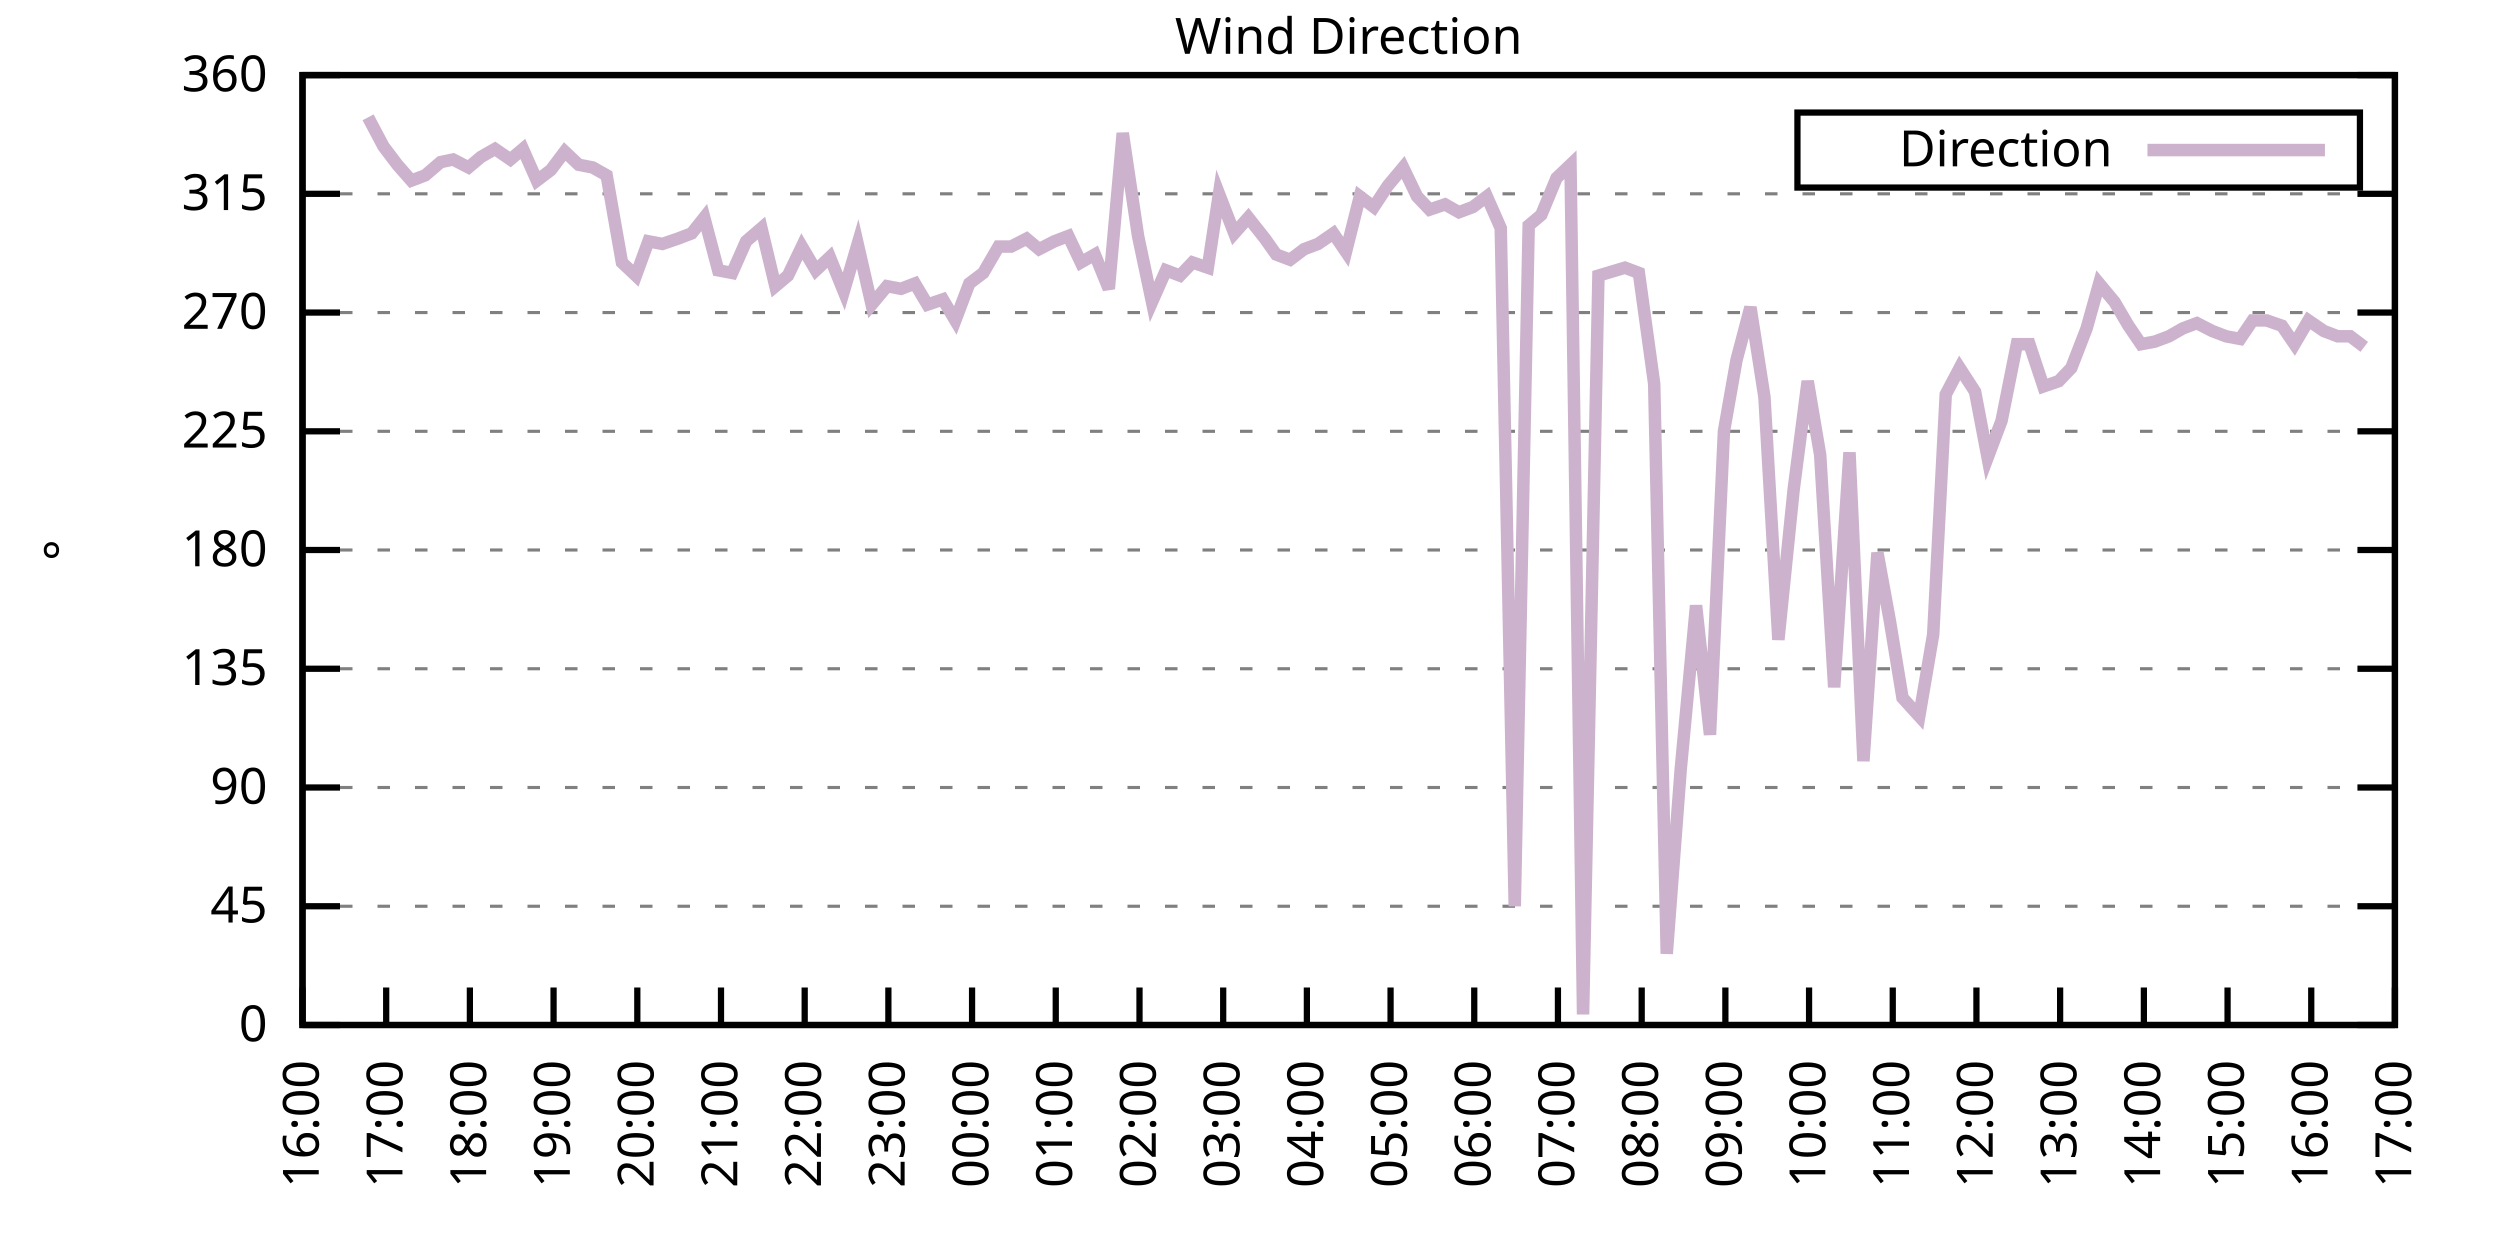
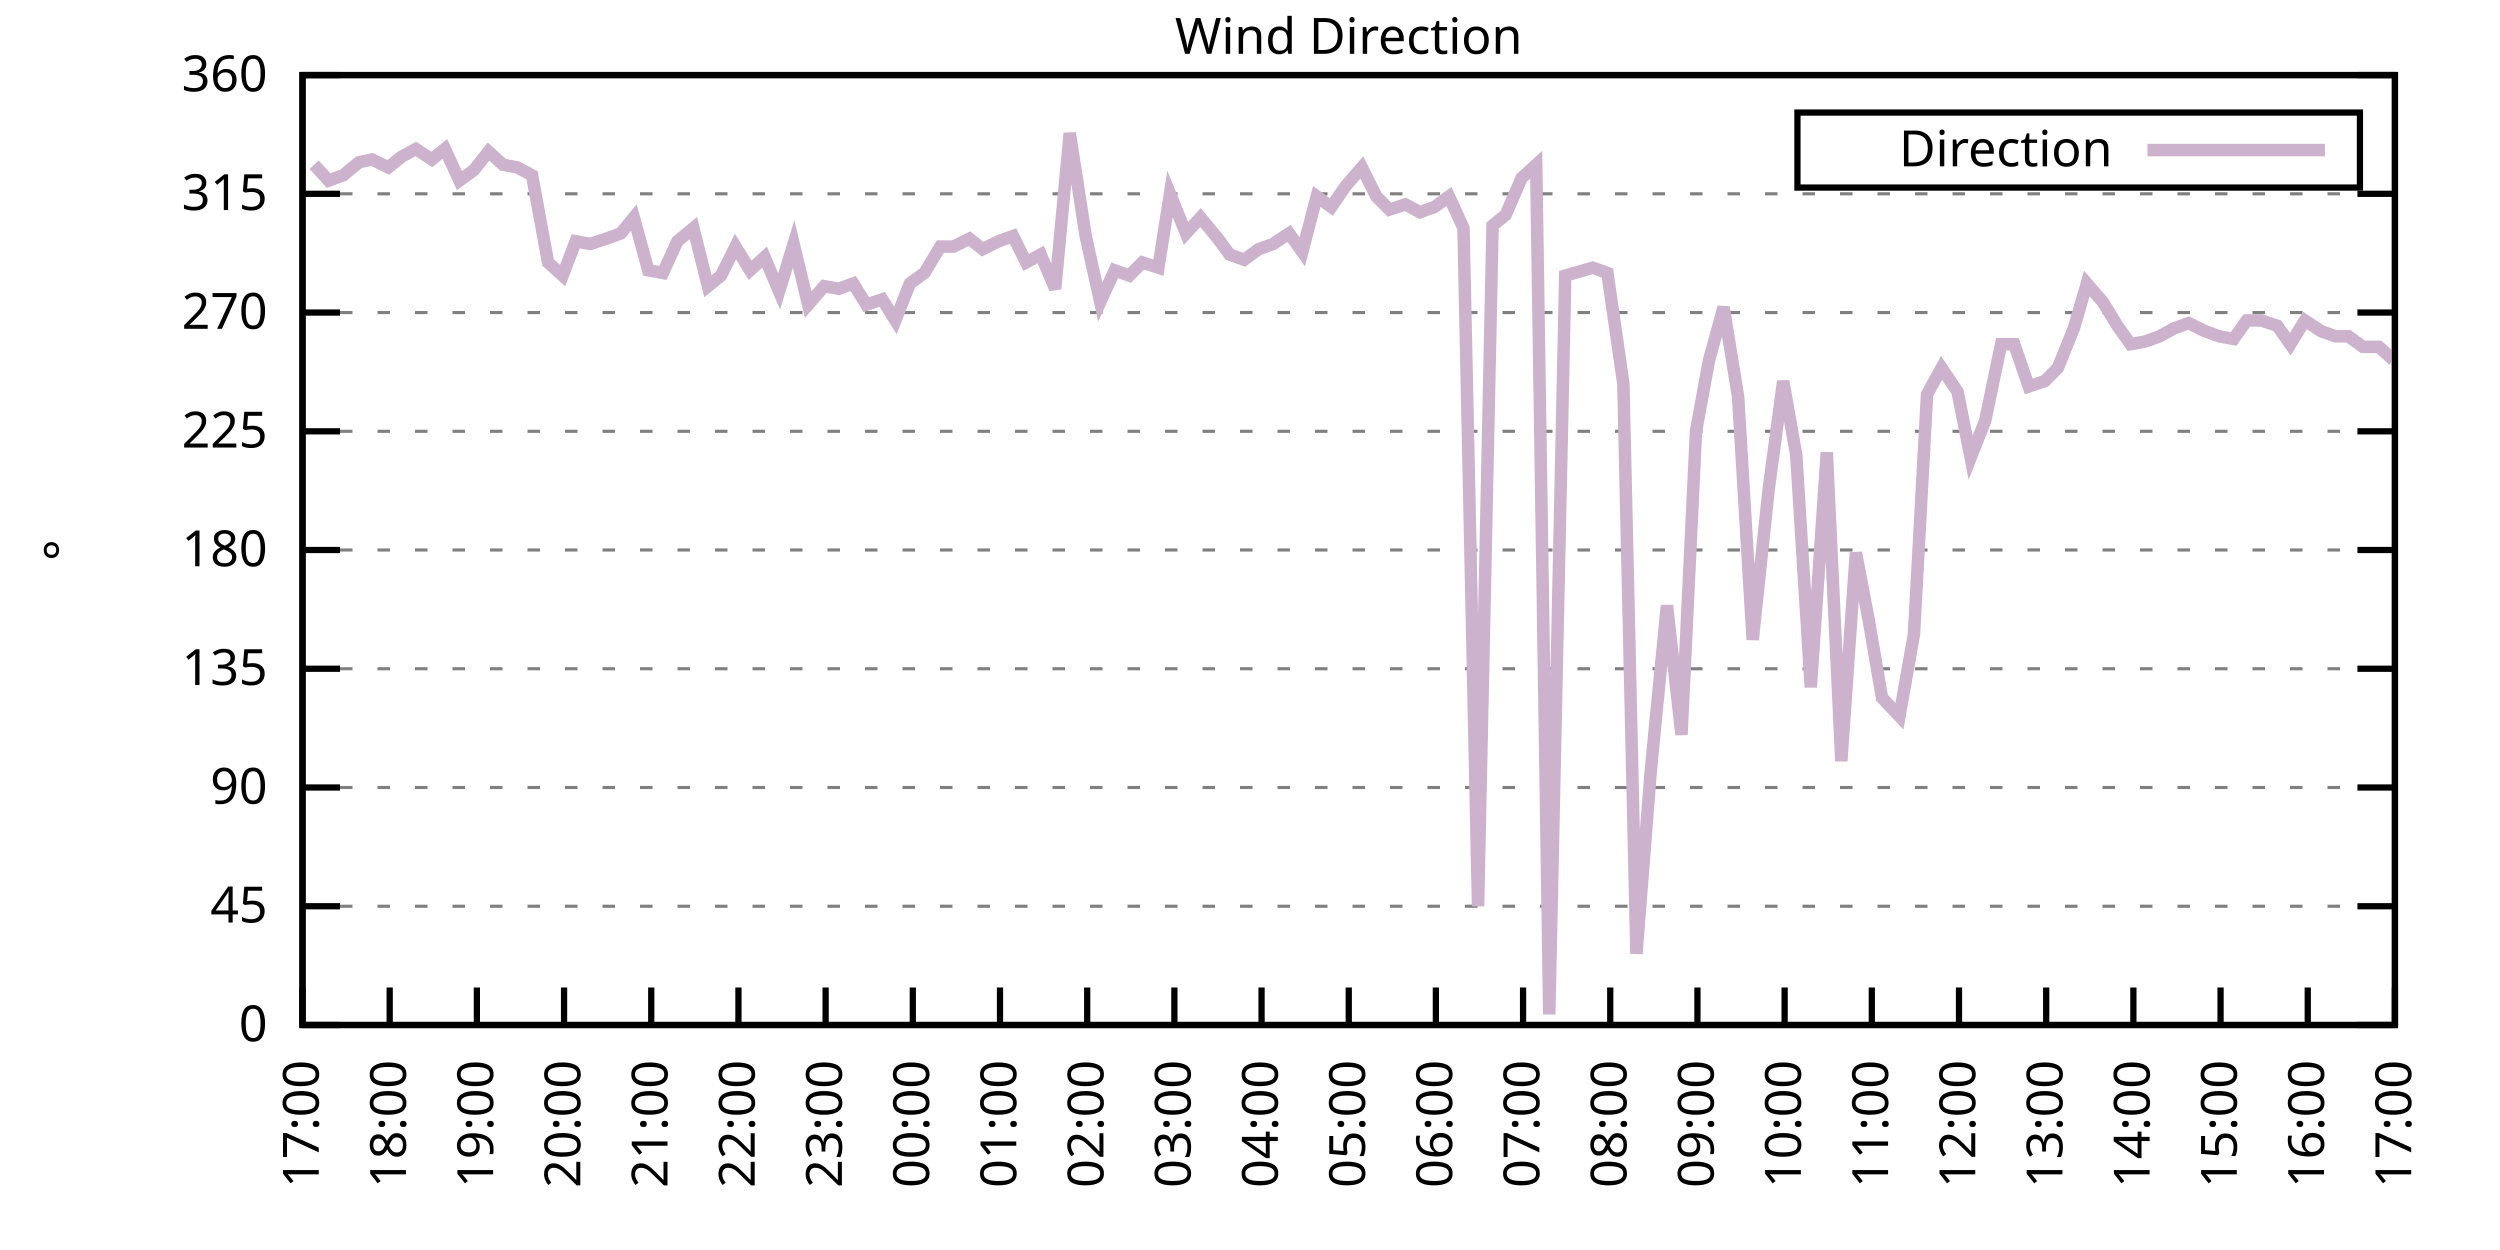
<svg xmlns="http://www.w3.org/2000/svg" xmlns:xlink="http://www.w3.org/1999/xlink" width="400" height="200" viewBox="0 0 400 200">
  <g id="gnuplot_canvas">
    <rect x="0" y="0" width="400" height="200" fill="none" />
    <defs>
      <circle id="gpDot" r="0.5" stroke-width="0.5" stroke="currentColor" />
      <path id="gpPt0" stroke-width="0.333" stroke="currentColor" d="M-1,0 h2 M0,-1 v2" />
      <path id="gpPt1" stroke-width="0.333" stroke="currentColor" d="M-1,-1 L1,1 M1,-1 L-1,1" />
      <path id="gpPt2" stroke-width="0.333" stroke="currentColor" d="M-1,0 L1,0 M0,-1 L0,1 M-1,-1 L1,1 M-1,1 L1,-1" />
      <rect id="gpPt3" stroke-width="0.333" stroke="currentColor" x="-1" y="-1" width="2" height="2" />
      <rect id="gpPt4" stroke-width="0.333" stroke="currentColor" fill="currentColor" x="-1" y="-1" width="2" height="2" />
      <circle id="gpPt5" stroke-width="0.333" stroke="currentColor" cx="0" cy="0" r="1" />
      <use xlink:href="#gpPt5" id="gpPt6" fill="currentColor" stroke="none" />
      <path id="gpPt7" stroke-width="0.333" stroke="currentColor" d="M0,-1.33 L-1.33,0.67 L1.33,0.67 z" />
      <use xlink:href="#gpPt7" id="gpPt8" fill="currentColor" stroke="none" />
      <use xlink:href="#gpPt7" id="gpPt9" stroke="currentColor" transform="rotate(180)" />
      <use xlink:href="#gpPt9" id="gpPt10" fill="currentColor" stroke="none" />
      <use xlink:href="#gpPt3" id="gpPt11" stroke="currentColor" transform="rotate(45)" />
      <use xlink:href="#gpPt11" id="gpPt12" fill="currentColor" stroke="none" />
      <path id="gpPt13" stroke-width="0.333" stroke="currentColor" d="M0,1.330 L1.265,0.411 L0.782,-1.067 L-0.782,-1.076 L-1.265,0.411 z" />
      <use xlink:href="#gpPt13" id="gpPt14" fill="currentColor" stroke="none" />
      <filter id="textbox" filterUnits="objectBoundingBox" x="0" y="0" height="1" width="1">
        <feFlood flood-color="white" flood-opacity="1" result="bgnd" />
        <feComposite in="SourceGraphic" in2="bgnd" operator="atop" />
      </filter>
      <filter id="greybox" filterUnits="objectBoundingBox" x="0" y="0" height="1" width="1">
        <feFlood flood-color="lightgrey" flood-opacity="1" result="grey" />
        <feComposite in="SourceGraphic" in2="grey" operator="atop" />
      </filter>
    </defs>
    <g fill="none" color="white" stroke="currentColor" stroke-width="1.00" stroke-linecap="butt" stroke-linejoin="miter">
</g>
    <g fill="none" color="black" stroke="currentColor" stroke-width="1.00" stroke-linecap="butt" stroke-linejoin="miter">
      <g stroke="none" shape-rendering="crispEdges">
        <polygon fill="rgb(255, 255, 255)" points="48.40,164.00 383.18,164.00 383.18,12.02 48.40,12.02 " />
      </g>
    </g>
    <g fill="none" color="black" stroke="currentColor" stroke-width="1.00" stroke-linecap="butt" stroke-linejoin="miter">
</g>
    <g fill="none" color="black" stroke="black" stroke-width="0.50" stroke-linecap="butt" stroke-linejoin="miter">
</g>
    <g fill="none" color="gray" stroke="currentColor" stroke-width="0.50" stroke-linecap="butt" stroke-linejoin="miter">
      <path stroke="gray" stroke-dasharray="2,4" class="gridline" d="M48.40,164.00 L383.19,164.00  " />
    </g>
    <g fill="none" color="gray" stroke="gray" stroke-width="1.00" stroke-linecap="butt" stroke-linejoin="miter">
</g>
    <g fill="none" color="black" stroke="currentColor" stroke-width="1.00" stroke-linecap="butt" stroke-linejoin="miter">
      <path stroke="black" d="M48.40,164.00 L54.40,164.00 M383.19,164.00 L377.19,164.00  " />
      <g transform="translate(42.80,166.60)" stroke="none" fill="black" font-family="Sans" font-size="8.00" text-anchor="end">
        <text>
          <tspan font-family="Sans"> 0</tspan>
        </text>
      </g>
    </g>
    <g fill="none" color="black" stroke="currentColor" stroke-width="1.00" stroke-linecap="butt" stroke-linejoin="miter">
</g>
    <g fill="none" color="black" stroke="black" stroke-width="0.50" stroke-linecap="butt" stroke-linejoin="miter">
</g>
    <g fill="none" color="gray" stroke="currentColor" stroke-width="0.50" stroke-linecap="butt" stroke-linejoin="miter">
      <path stroke="gray" stroke-dasharray="2,4" class="gridline" d="M48.40,145.00 L383.19,145.00  " />
    </g>
    <g fill="none" color="gray" stroke="gray" stroke-width="1.00" stroke-linecap="butt" stroke-linejoin="miter">
</g>
    <g fill="none" color="black" stroke="currentColor" stroke-width="1.00" stroke-linecap="butt" stroke-linejoin="miter">
      <path stroke="black" d="M48.40,145.00 L54.40,145.00 M383.19,145.00 L377.19,145.00  " />
      <g transform="translate(42.80,147.60)" stroke="none" fill="black" font-family="Sans" font-size="8.00" text-anchor="end">
        <text>
          <tspan font-family="Sans"> 45</tspan>
        </text>
      </g>
    </g>
    <g fill="none" color="black" stroke="currentColor" stroke-width="1.00" stroke-linecap="butt" stroke-linejoin="miter">
</g>
    <g fill="none" color="black" stroke="black" stroke-width="0.50" stroke-linecap="butt" stroke-linejoin="miter">
</g>
    <g fill="none" color="gray" stroke="currentColor" stroke-width="0.50" stroke-linecap="butt" stroke-linejoin="miter">
      <path stroke="gray" stroke-dasharray="2,4" class="gridline" d="M48.40,126.00 L383.19,126.00  " />
    </g>
    <g fill="none" color="gray" stroke="gray" stroke-width="1.00" stroke-linecap="butt" stroke-linejoin="miter">
</g>
    <g fill="none" color="black" stroke="currentColor" stroke-width="1.00" stroke-linecap="butt" stroke-linejoin="miter">
      <path stroke="black" d="M48.40,126.00 L54.40,126.00 M383.19,126.00 L377.19,126.00  " />
      <g transform="translate(42.80,128.60)" stroke="none" fill="black" font-family="Sans" font-size="8.00" text-anchor="end">
        <text>
          <tspan font-family="Sans"> 90</tspan>
        </text>
      </g>
    </g>
    <g fill="none" color="black" stroke="currentColor" stroke-width="1.00" stroke-linecap="butt" stroke-linejoin="miter">
</g>
    <g fill="none" color="black" stroke="black" stroke-width="0.50" stroke-linecap="butt" stroke-linejoin="miter">
</g>
    <g fill="none" color="gray" stroke="currentColor" stroke-width="0.50" stroke-linecap="butt" stroke-linejoin="miter">
      <path stroke="gray" stroke-dasharray="2,4" class="gridline" d="M48.40,107.00 L383.19,107.00  " />
    </g>
    <g fill="none" color="gray" stroke="gray" stroke-width="1.00" stroke-linecap="butt" stroke-linejoin="miter">
</g>
    <g fill="none" color="black" stroke="currentColor" stroke-width="1.00" stroke-linecap="butt" stroke-linejoin="miter">
      <path stroke="black" d="M48.40,107.00 L54.40,107.00 M383.19,107.00 L377.19,107.00  " />
      <g transform="translate(42.80,109.60)" stroke="none" fill="black" font-family="Sans" font-size="8.00" text-anchor="end">
        <text>
          <tspan font-family="Sans"> 135</tspan>
        </text>
      </g>
    </g>
    <g fill="none" color="black" stroke="currentColor" stroke-width="1.00" stroke-linecap="butt" stroke-linejoin="miter">
</g>
    <g fill="none" color="black" stroke="black" stroke-width="0.50" stroke-linecap="butt" stroke-linejoin="miter">
</g>
    <g fill="none" color="gray" stroke="currentColor" stroke-width="0.50" stroke-linecap="butt" stroke-linejoin="miter">
      <path stroke="gray" stroke-dasharray="2,4" class="gridline" d="M48.40,88.00 L383.19,88.00  " />
    </g>
    <g fill="none" color="gray" stroke="gray" stroke-width="1.00" stroke-linecap="butt" stroke-linejoin="miter">
</g>
    <g fill="none" color="black" stroke="currentColor" stroke-width="1.00" stroke-linecap="butt" stroke-linejoin="miter">
      <path stroke="black" d="M48.40,88.00 L54.40,88.00 M383.19,88.00 L377.19,88.00  " />
      <g transform="translate(42.80,90.60)" stroke="none" fill="black" font-family="Sans" font-size="8.00" text-anchor="end">
        <text>
          <tspan font-family="Sans"> 180</tspan>
        </text>
      </g>
    </g>
    <g fill="none" color="black" stroke="currentColor" stroke-width="1.00" stroke-linecap="butt" stroke-linejoin="miter">
</g>
    <g fill="none" color="black" stroke="black" stroke-width="0.50" stroke-linecap="butt" stroke-linejoin="miter">
</g>
    <g fill="none" color="gray" stroke="currentColor" stroke-width="0.50" stroke-linecap="butt" stroke-linejoin="miter">
      <path stroke="gray" stroke-dasharray="2,4" class="gridline" d="M48.40,69.01 L383.19,69.01  " />
    </g>
    <g fill="none" color="gray" stroke="gray" stroke-width="1.00" stroke-linecap="butt" stroke-linejoin="miter">
</g>
    <g fill="none" color="black" stroke="currentColor" stroke-width="1.00" stroke-linecap="butt" stroke-linejoin="miter">
      <path stroke="black" d="M48.40,69.01 L54.40,69.01 M383.19,69.01 L377.19,69.01  " />
      <g transform="translate(42.80,71.61)" stroke="none" fill="black" font-family="Sans" font-size="8.00" text-anchor="end">
        <text>
          <tspan font-family="Sans"> 225</tspan>
        </text>
      </g>
    </g>
    <g fill="none" color="black" stroke="currentColor" stroke-width="1.00" stroke-linecap="butt" stroke-linejoin="miter">
</g>
    <g fill="none" color="black" stroke="black" stroke-width="0.50" stroke-linecap="butt" stroke-linejoin="miter">
</g>
    <g fill="none" color="gray" stroke="currentColor" stroke-width="0.50" stroke-linecap="butt" stroke-linejoin="miter">
      <path stroke="gray" stroke-dasharray="2,4" class="gridline" d="M48.40,50.01 L383.19,50.01  " />
    </g>
    <g fill="none" color="gray" stroke="gray" stroke-width="1.00" stroke-linecap="butt" stroke-linejoin="miter">
</g>
    <g fill="none" color="black" stroke="currentColor" stroke-width="1.00" stroke-linecap="butt" stroke-linejoin="miter">
      <path stroke="black" d="M48.40,50.01 L54.40,50.01 M383.19,50.01 L377.19,50.01  " />
      <g transform="translate(42.80,52.61)" stroke="none" fill="black" font-family="Sans" font-size="8.00" text-anchor="end">
        <text>
          <tspan font-family="Sans"> 270</tspan>
        </text>
      </g>
    </g>
    <g fill="none" color="black" stroke="currentColor" stroke-width="1.00" stroke-linecap="butt" stroke-linejoin="miter">
</g>
    <g fill="none" color="black" stroke="black" stroke-width="0.50" stroke-linecap="butt" stroke-linejoin="miter">
</g>
    <g fill="none" color="gray" stroke="currentColor" stroke-width="0.50" stroke-linecap="butt" stroke-linejoin="miter">
      <path stroke="gray" stroke-dasharray="2,4" class="gridline" d="M48.40,31.01 L383.19,31.01  " />
    </g>
    <g fill="none" color="gray" stroke="gray" stroke-width="1.00" stroke-linecap="butt" stroke-linejoin="miter">
</g>
    <g fill="none" color="black" stroke="currentColor" stroke-width="1.00" stroke-linecap="butt" stroke-linejoin="miter">
      <path stroke="black" d="M48.40,31.01 L54.40,31.01 M383.19,31.01 L377.19,31.01  " />
      <g transform="translate(42.80,33.61)" stroke="none" fill="black" font-family="Sans" font-size="8.00" text-anchor="end">
        <text>
          <tspan font-family="Sans"> 315</tspan>
        </text>
      </g>
    </g>
    <g fill="none" color="black" stroke="currentColor" stroke-width="1.00" stroke-linecap="butt" stroke-linejoin="miter">
</g>
    <g fill="none" color="black" stroke="black" stroke-width="0.50" stroke-linecap="butt" stroke-linejoin="miter">
</g>
    <g fill="none" color="gray" stroke="currentColor" stroke-width="0.50" stroke-linecap="butt" stroke-linejoin="miter">
      <path stroke="gray" stroke-dasharray="2,4" class="gridline" d="M48.40,12.01 L383.19,12.01  " />
    </g>
    <g fill="none" color="gray" stroke="gray" stroke-width="1.00" stroke-linecap="butt" stroke-linejoin="miter">
</g>
    <g fill="none" color="black" stroke="currentColor" stroke-width="1.00" stroke-linecap="butt" stroke-linejoin="miter">
      <path stroke="black" d="M48.40,12.01 L54.40,12.01 M383.19,12.01 L377.19,12.01  " />
      <g transform="translate(42.80,14.61)" stroke="none" fill="black" font-family="Sans" font-size="8.00" text-anchor="end">
        <text>
          <tspan font-family="Sans"> 360</tspan>
        </text>
      </g>
    </g>
    <g fill="none" color="black" stroke="currentColor" stroke-width="1.00" stroke-linecap="butt" stroke-linejoin="miter">
      <path stroke="black" d="M48.40,164.00 L48.40,158.00  " />
      <g transform="translate(51.00,169.60) rotate(270.00)" stroke="none" fill="black" font-family="Sans" font-size="8.00" text-anchor="end">
        <text>
-           <tspan font-family="Sans">16:00</tspan>
-         </text>
-       </g>
-     </g>
-     <g fill="none" color="black" stroke="currentColor" stroke-width="1.00" stroke-linecap="butt" stroke-linejoin="miter">
-       <path stroke="black" d="M61.79,164.00 L61.79,158.00  " />
-       <g transform="translate(64.39,169.60) rotate(270.00)" stroke="none" fill="black" font-family="Sans" font-size="8.00" text-anchor="end">
-         <text>
          <tspan font-family="Sans">17:00</tspan>
        </text>
      </g>
    </g>
    <g fill="none" color="black" stroke="currentColor" stroke-width="1.00" stroke-linecap="butt" stroke-linejoin="miter">
-       <path stroke="black" d="M75.18,164.00 L75.18,158.00  " />
-       <g transform="translate(77.78,169.60) rotate(270.00)" stroke="none" fill="black" font-family="Sans" font-size="8.00" text-anchor="end">
+       <path stroke="black" d="M62.35,164.00 L62.35,158.00  " />
+       <g transform="translate(64.95,169.60) rotate(270.00)" stroke="none" fill="black" font-family="Sans" font-size="8.00" text-anchor="end">
        <text>
          <tspan font-family="Sans">18:00</tspan>
        </text>
      </g>
    </g>
    <g fill="none" color="black" stroke="currentColor" stroke-width="1.00" stroke-linecap="butt" stroke-linejoin="miter">
-       <path stroke="black" d="M88.57,164.00 L88.57,158.00  " />
-       <g transform="translate(91.17,169.60) rotate(270.00)" stroke="none" fill="black" font-family="Sans" font-size="8.00" text-anchor="end">
+       <path stroke="black" d="M76.30,164.00 L76.30,158.00  " />
+       <g transform="translate(78.90,169.60) rotate(270.00)" stroke="none" fill="black" font-family="Sans" font-size="8.00" text-anchor="end">
        <text>
          <tspan font-family="Sans">19:00</tspan>
        </text>
      </g>
    </g>
    <g fill="none" color="black" stroke="currentColor" stroke-width="1.00" stroke-linecap="butt" stroke-linejoin="miter">
-       <path stroke="black" d="M101.97,164.00 L101.97,158.00  " />
-       <g transform="translate(104.57,169.60) rotate(270.00)" stroke="none" fill="black" font-family="Sans" font-size="8.00" text-anchor="end">
+       <path stroke="black" d="M90.25,164.00 L90.25,158.00  " />
+       <g transform="translate(92.85,169.60) rotate(270.00)" stroke="none" fill="black" font-family="Sans" font-size="8.00" text-anchor="end">
        <text>
          <tspan font-family="Sans">20:00</tspan>
        </text>
      </g>
    </g>
    <g fill="none" color="black" stroke="currentColor" stroke-width="1.00" stroke-linecap="butt" stroke-linejoin="miter">
-       <path stroke="black" d="M115.36,164.00 L115.36,158.00  " />
-       <g transform="translate(117.96,169.60) rotate(270.00)" stroke="none" fill="black" font-family="Sans" font-size="8.00" text-anchor="end">
+       <path stroke="black" d="M104.20,164.00 L104.20,158.00  " />
+       <g transform="translate(106.80,169.60) rotate(270.00)" stroke="none" fill="black" font-family="Sans" font-size="8.00" text-anchor="end">
        <text>
          <tspan font-family="Sans">21:00</tspan>
        </text>
      </g>
    </g>
    <g fill="none" color="black" stroke="currentColor" stroke-width="1.00" stroke-linecap="butt" stroke-linejoin="miter">
-       <path stroke="black" d="M128.75,164.00 L128.75,158.00  " />
-       <g transform="translate(131.35,169.60) rotate(270.00)" stroke="none" fill="black" font-family="Sans" font-size="8.00" text-anchor="end">
+       <path stroke="black" d="M118.15,164.00 L118.15,158.00  " />
+       <g transform="translate(120.75,169.60) rotate(270.00)" stroke="none" fill="black" font-family="Sans" font-size="8.00" text-anchor="end">
        <text>
          <tspan font-family="Sans">22:00</tspan>
        </text>
      </g>
    </g>
    <g fill="none" color="black" stroke="currentColor" stroke-width="1.00" stroke-linecap="butt" stroke-linejoin="miter">
-       <path stroke="black" d="M142.14,164.00 L142.14,158.00  " />
-       <g transform="translate(144.74,169.60) rotate(270.00)" stroke="none" fill="black" font-family="Sans" font-size="8.00" text-anchor="end">
+       <path stroke="black" d="M132.10,164.00 L132.10,158.00  " />
+       <g transform="translate(134.70,169.60) rotate(270.00)" stroke="none" fill="black" font-family="Sans" font-size="8.00" text-anchor="end">
        <text>
          <tspan font-family="Sans">23:00</tspan>
        </text>
      </g>
    </g>
    <g fill="none" color="black" stroke="currentColor" stroke-width="1.00" stroke-linecap="butt" stroke-linejoin="miter">
-       <path stroke="black" d="M155.53,164.00 L155.53,158.00  " />
-       <g transform="translate(158.13,169.60) rotate(270.00)" stroke="none" fill="black" font-family="Sans" font-size="8.00" text-anchor="end">
+       <path stroke="black" d="M146.05,164.00 L146.05,158.00  " />
+       <g transform="translate(148.65,169.60) rotate(270.00)" stroke="none" fill="black" font-family="Sans" font-size="8.00" text-anchor="end">
        <text>
          <tspan font-family="Sans">00:00</tspan>
        </text>
      </g>
    </g>
    <g fill="none" color="black" stroke="currentColor" stroke-width="1.00" stroke-linecap="butt" stroke-linejoin="miter">
-       <path stroke="black" d="M168.92,164.00 L168.92,158.00  " />
-       <g transform="translate(171.52,169.60) rotate(270.00)" stroke="none" fill="black" font-family="Sans" font-size="8.00" text-anchor="end">
+       <path stroke="black" d="M160.00,164.00 L160.00,158.00  " />
+       <g transform="translate(162.60,169.60) rotate(270.00)" stroke="none" fill="black" font-family="Sans" font-size="8.00" text-anchor="end">
        <text>
          <tspan font-family="Sans">01:00</tspan>
        </text>
      </g>
    </g>
    <g fill="none" color="black" stroke="currentColor" stroke-width="1.00" stroke-linecap="butt" stroke-linejoin="miter">
-       <path stroke="black" d="M182.32,164.00 L182.32,158.00  " />
-       <g transform="translate(184.92,169.60) rotate(270.00)" stroke="none" fill="black" font-family="Sans" font-size="8.00" text-anchor="end">
+       <path stroke="black" d="M173.95,164.00 L173.95,158.00  " />
+       <g transform="translate(176.55,169.60) rotate(270.00)" stroke="none" fill="black" font-family="Sans" font-size="8.00" text-anchor="end">
        <text>
          <tspan font-family="Sans">02:00</tspan>
        </text>
      </g>
    </g>
    <g fill="none" color="black" stroke="currentColor" stroke-width="1.00" stroke-linecap="butt" stroke-linejoin="miter">
-       <path stroke="black" d="M195.71,164.00 L195.71,158.00  " />
-       <g transform="translate(198.31,169.60) rotate(270.00)" stroke="none" fill="black" font-family="Sans" font-size="8.00" text-anchor="end">
+       <path stroke="black" d="M187.90,164.00 L187.90,158.00  " />
+       <g transform="translate(190.50,169.60) rotate(270.00)" stroke="none" fill="black" font-family="Sans" font-size="8.00" text-anchor="end">
        <text>
          <tspan font-family="Sans">03:00</tspan>
        </text>
      </g>
    </g>
    <g fill="none" color="black" stroke="currentColor" stroke-width="1.00" stroke-linecap="butt" stroke-linejoin="miter">
-       <path stroke="black" d="M209.10,164.00 L209.10,158.00  " />
-       <g transform="translate(211.70,169.60) rotate(270.00)" stroke="none" fill="black" font-family="Sans" font-size="8.00" text-anchor="end">
+       <path stroke="black" d="M201.85,164.00 L201.85,158.00  " />
+       <g transform="translate(204.45,169.60) rotate(270.00)" stroke="none" fill="black" font-family="Sans" font-size="8.00" text-anchor="end">
        <text>
          <tspan font-family="Sans">04:00</tspan>
        </text>
      </g>
    </g>
    <g fill="none" color="black" stroke="currentColor" stroke-width="1.00" stroke-linecap="butt" stroke-linejoin="miter">
-       <path stroke="black" d="M222.49,164.00 L222.49,158.00  " />
-       <g transform="translate(225.09,169.60) rotate(270.00)" stroke="none" fill="black" font-family="Sans" font-size="8.00" text-anchor="end">
+       <path stroke="black" d="M215.80,164.00 L215.80,158.00  " />
+       <g transform="translate(218.40,169.60) rotate(270.00)" stroke="none" fill="black" font-family="Sans" font-size="8.00" text-anchor="end">
        <text>
          <tspan font-family="Sans">05:00</tspan>
        </text>
      </g>
    </g>
    <g fill="none" color="black" stroke="currentColor" stroke-width="1.00" stroke-linecap="butt" stroke-linejoin="miter">
-       <path stroke="black" d="M235.88,164.00 L235.88,158.00  " />
-       <g transform="translate(238.48,169.60) rotate(270.00)" stroke="none" fill="black" font-family="Sans" font-size="8.00" text-anchor="end">
+       <path stroke="black" d="M229.74,164.00 L229.74,158.00  " />
+       <g transform="translate(232.34,169.60) rotate(270.00)" stroke="none" fill="black" font-family="Sans" font-size="8.00" text-anchor="end">
        <text>
          <tspan font-family="Sans">06:00</tspan>
        </text>
      </g>
    </g>
    <g fill="none" color="black" stroke="currentColor" stroke-width="1.00" stroke-linecap="butt" stroke-linejoin="miter">
-       <path stroke="black" d="M249.27,164.00 L249.27,158.00  " />
-       <g transform="translate(251.87,169.60) rotate(270.00)" stroke="none" fill="black" font-family="Sans" font-size="8.00" text-anchor="end">
+       <path stroke="black" d="M243.69,164.00 L243.69,158.00  " />
+       <g transform="translate(246.29,169.60) rotate(270.00)" stroke="none" fill="black" font-family="Sans" font-size="8.00" text-anchor="end">
        <text>
          <tspan font-family="Sans">07:00</tspan>
        </text>
      </g>
    </g>
    <g fill="none" color="black" stroke="currentColor" stroke-width="1.00" stroke-linecap="butt" stroke-linejoin="miter">
-       <path stroke="black" d="M262.67,164.00 L262.67,158.00  " />
-       <g transform="translate(265.27,169.60) rotate(270.00)" stroke="none" fill="black" font-family="Sans" font-size="8.00" text-anchor="end">
+       <path stroke="black" d="M257.64,164.00 L257.64,158.00  " />
+       <g transform="translate(260.24,169.60) rotate(270.00)" stroke="none" fill="black" font-family="Sans" font-size="8.00" text-anchor="end">
        <text>
          <tspan font-family="Sans">08:00</tspan>
        </text>
      </g>
    </g>
    <g fill="none" color="black" stroke="currentColor" stroke-width="1.00" stroke-linecap="butt" stroke-linejoin="miter">
-       <path stroke="black" d="M276.06,164.00 L276.06,158.00  " />
-       <g transform="translate(278.66,169.60) rotate(270.00)" stroke="none" fill="black" font-family="Sans" font-size="8.00" text-anchor="end">
+       <path stroke="black" d="M271.59,164.00 L271.59,158.00  " />
+       <g transform="translate(274.19,169.60) rotate(270.00)" stroke="none" fill="black" font-family="Sans" font-size="8.00" text-anchor="end">
        <text>
          <tspan font-family="Sans">09:00</tspan>
        </text>
      </g>
    </g>
    <g fill="none" color="black" stroke="currentColor" stroke-width="1.00" stroke-linecap="butt" stroke-linejoin="miter">
-       <path stroke="black" d="M289.45,164.00 L289.45,158.00  " />
-       <g transform="translate(292.05,169.60) rotate(270.00)" stroke="none" fill="black" font-family="Sans" font-size="8.00" text-anchor="end">
+       <path stroke="black" d="M285.54,164.00 L285.54,158.00  " />
+       <g transform="translate(288.14,169.60) rotate(270.00)" stroke="none" fill="black" font-family="Sans" font-size="8.00" text-anchor="end">
        <text>
          <tspan font-family="Sans">10:00</tspan>
        </text>
      </g>
    </g>
    <g fill="none" color="black" stroke="currentColor" stroke-width="1.00" stroke-linecap="butt" stroke-linejoin="miter">
-       <path stroke="black" d="M302.84,164.00 L302.84,158.00  " />
-       <g transform="translate(305.44,169.60) rotate(270.00)" stroke="none" fill="black" font-family="Sans" font-size="8.00" text-anchor="end">
+       <path stroke="black" d="M299.49,164.00 L299.49,158.00  " />
+       <g transform="translate(302.09,169.60) rotate(270.00)" stroke="none" fill="black" font-family="Sans" font-size="8.00" text-anchor="end">
        <text>
          <tspan font-family="Sans">11:00</tspan>
        </text>
      </g>
    </g>
    <g fill="none" color="black" stroke="currentColor" stroke-width="1.00" stroke-linecap="butt" stroke-linejoin="miter">
-       <path stroke="black" d="M316.23,164.00 L316.23,158.00  " />
-       <g transform="translate(318.83,169.60) rotate(270.00)" stroke="none" fill="black" font-family="Sans" font-size="8.00" text-anchor="end">
+       <path stroke="black" d="M313.44,164.00 L313.44,158.00  " />
+       <g transform="translate(316.04,169.60) rotate(270.00)" stroke="none" fill="black" font-family="Sans" font-size="8.00" text-anchor="end">
        <text>
          <tspan font-family="Sans">12:00</tspan>
        </text>
      </g>
    </g>
    <g fill="none" color="black" stroke="currentColor" stroke-width="1.00" stroke-linecap="butt" stroke-linejoin="miter">
-       <path stroke="black" d="M329.62,164.00 L329.62,158.00  " />
-       <g transform="translate(332.22,169.60) rotate(270.00)" stroke="none" fill="black" font-family="Sans" font-size="8.00" text-anchor="end">
+       <path stroke="black" d="M327.39,164.00 L327.39,158.00  " />
+       <g transform="translate(329.99,169.60) rotate(270.00)" stroke="none" fill="black" font-family="Sans" font-size="8.00" text-anchor="end">
        <text>
          <tspan font-family="Sans">13:00</tspan>
        </text>
      </g>
    </g>
    <g fill="none" color="black" stroke="currentColor" stroke-width="1.00" stroke-linecap="butt" stroke-linejoin="miter">
-       <path stroke="black" d="M343.02,164.00 L343.02,158.00  " />
-       <g transform="translate(345.62,169.60) rotate(270.00)" stroke="none" fill="black" font-family="Sans" font-size="8.00" text-anchor="end">
+       <path stroke="black" d="M341.34,164.00 L341.34,158.00  " />
+       <g transform="translate(343.94,169.60) rotate(270.00)" stroke="none" fill="black" font-family="Sans" font-size="8.00" text-anchor="end">
        <text>
          <tspan font-family="Sans">14:00</tspan>
        </text>
      </g>
    </g>
    <g fill="none" color="black" stroke="currentColor" stroke-width="1.00" stroke-linecap="butt" stroke-linejoin="miter">
-       <path stroke="black" d="M356.41,164.00 L356.41,158.00  " />
-       <g transform="translate(359.01,169.60) rotate(270.00)" stroke="none" fill="black" font-family="Sans" font-size="8.00" text-anchor="end">
+       <path stroke="black" d="M355.29,164.00 L355.29,158.00  " />
+       <g transform="translate(357.89,169.60) rotate(270.00)" stroke="none" fill="black" font-family="Sans" font-size="8.00" text-anchor="end">
        <text>
          <tspan font-family="Sans">15:00</tspan>
        </text>
      </g>
    </g>
    <g fill="none" color="black" stroke="currentColor" stroke-width="1.00" stroke-linecap="butt" stroke-linejoin="miter">
-       <path stroke="black" d="M369.80,164.00 L369.80,158.00  " />
-       <g transform="translate(372.40,169.60) rotate(270.00)" stroke="none" fill="black" font-family="Sans" font-size="8.00" text-anchor="end">
+       <path stroke="black" d="M369.24,164.00 L369.24,158.00  " />
+       <g transform="translate(371.84,169.60) rotate(270.00)" stroke="none" fill="black" font-family="Sans" font-size="8.00" text-anchor="end">
        <text>
          <tspan font-family="Sans">16:00</tspan>
        </text>
      </g>
    </g>
    <g fill="none" color="black" stroke="currentColor" stroke-width="1.00" stroke-linecap="butt" stroke-linejoin="miter">
      <path stroke="black" d="M383.19,164.00 L383.19,158.00  " />
      <g transform="translate(385.79,169.60) rotate(270.00)" stroke="none" fill="black" font-family="Sans" font-size="8.00" text-anchor="end">
        <text>
          <tspan font-family="Sans">17:00</tspan>
        </text>
      </g>
    </g>
    <g fill="none" color="black" stroke="currentColor" stroke-width="1.00" stroke-linecap="butt" stroke-linejoin="miter">
</g>
    <g fill="none" color="black" stroke="currentColor" stroke-width="1.00" stroke-linecap="butt" stroke-linejoin="miter">
      <path stroke="black" d="M48.40,12.01 L48.40,164.00 L383.19,164.00 L383.19,12.01 L48.40,12.01 Z  " />
    </g>
    <g fill="none" color="black" stroke="currentColor" stroke-width="1.00" stroke-linecap="butt" stroke-linejoin="miter">
</g>
    <g fill="none" color="black" stroke="currentColor" stroke-width="1.00" stroke-linecap="butt" stroke-linejoin="miter">
      <path stroke="black" d="M287.59,30.01 L287.59,18.01 L377.59,18.01 L377.59,30.01 L287.59,30.01 Z  " />
    </g>
    <g id="Wind_direction_plot_1">
      <g fill="none" color="white" stroke="black" stroke-width="2.00" stroke-linecap="butt" stroke-linejoin="miter">
</g>
      <g fill="none" color="black" stroke="currentColor" stroke-width="2.00" stroke-linecap="butt" stroke-linejoin="miter">
        <g transform="translate(337.99,26.61)" stroke="none" fill="black" font-family="Sans" font-size="8.00" text-anchor="end">
          <text>
            <tspan font-family="Sans">Direction</tspan>
          </text>
        </g>
      </g>
      <g fill="none" color="black" stroke="currentColor" stroke-width="2.00" stroke-linecap="butt" stroke-linejoin="miter">
-         <path stroke="rgb(204, 178, 204)" d="M343.59,24.01 L371.99,24.01 M58.89,18.77 L61.35,23.41 L63.58,26.36 L65.81,28.90 L68.04,28.05 L70.50,25.94   L72.50,25.52 L74.96,26.79 L76.97,25.10 L79.20,23.83 L81.66,25.52 L83.66,23.83 L85.90,28.90 L88.13,27.21   L90.36,24.25 L92.59,26.36 L94.82,26.79 L97.06,28.05 L99.51,41.99 L101.74,44.10 L103.75,38.61 L105.98,39.03   L108.44,38.19 L110.67,37.34 L112.68,34.81 L114.91,43.25 L117.14,43.67 L119.38,38.61 L121.83,36.50 L124.06,45.79   L126.07,44.10 L128.30,39.45 L130.54,43.25 L132.77,41.14 L135.00,46.63 L137.23,39.03 L139.46,48.74 L141.92,45.79   L144.15,46.21 L146.38,45.36 L148.39,48.74 L150.85,47.90 L152.85,51.27 L155.09,45.36 L157.32,43.67 L159.77,39.45   L161.78,39.45 L164.24,38.19 L166.25,39.87 L168.70,38.61 L170.93,37.76 L172.94,41.99 L175.17,40.72 L177.41,46.21   L179.64,21.30 L182.09,37.76 L184.32,48.32 L186.56,43.25 L188.79,44.10 L190.80,41.99 L193.25,42.83 L195.04,31.01   L197.49,37.34 L199.73,34.81 L202.40,38.19 L204.19,40.72 L206.42,41.56 L208.65,39.87 L210.88,39.03 L213.34,37.34   L215.35,40.30 L217.58,31.43 L219.81,33.12 L222.04,29.74 L224.50,26.79 L226.73,31.43 L228.74,33.54 L231.20,32.70   L233.43,33.96 L235.66,33.12 L237.89,31.43 L240.12,36.50 L242.36,145.00 L244.59,36.08 L246.60,34.39 L249.05,28.48   L251.28,26.36 L253.29,162.31 L255.75,44.10 L259.99,42.83 L262.22,43.67 L264.67,61.41 L266.68,152.60 L268.92,123.05   L271.37,96.87 L273.60,117.56 L275.83,69.01 L277.84,57.61 L280.07,49.16 L282.31,63.52 L284.54,102.36 L286.99,78.29   L289.23,60.98 L291.23,72.81 L293.47,109.96 L295.92,72.38 L298.15,121.78 L300.39,88.43 L302.39,99.40 L304.40,111.65   L307.08,114.60 L309.31,101.52 L311.32,63.10 L313.55,58.87 L316.01,62.67 L318.02,73.23 L320.25,67.32 L322.70,55.07   L324.71,55.07 L326.95,61.83 L329.40,60.98 L331.41,58.87 L333.86,52.54 L335.87,45.36 L338.33,48.32 L340.56,52.12   L342.57,55.07 L344.80,54.65 L347.03,53.81 L349.26,52.54 L351.50,51.70 L353.95,52.96 L356.18,53.81 L358.42,54.23   L360.42,51.27 L362.66,51.27 L365.11,52.12 L367.12,55.07 L369.35,51.27 L371.81,52.96 L374.04,53.81 L376.05,53.81   L378.28,55.50  " />
+         <path stroke="rgb(204, 178, 204)" d="M343.59,24.01 L371.99,24.01 M50.26,26.36 L52.58,28.90 L54.91,28.05 L57.47,25.94 L59.56,25.52 L62.12,26.79   L64.21,25.10 L66.53,23.83 L69.09,25.52 L71.18,23.83 L73.51,28.90 L75.83,27.21 L78.16,24.25 L80.48,26.36   L82.81,26.79 L85.13,28.05 L87.69,41.99 L90.02,44.10 L92.11,38.61 L94.43,39.03 L96.99,38.19 L99.32,37.34   L101.41,34.81 L103.73,43.25 L106.06,43.67 L108.38,38.61 L110.94,36.50 L113.27,45.79 L115.36,44.10 L117.68,39.45   L120.01,43.25 L122.33,41.14 L124.66,46.63 L126.98,39.03 L129.31,48.74 L131.87,45.79 L134.19,46.21 L136.51,45.36   L138.61,48.74 L141.16,47.90 L143.26,51.27 L145.58,45.36 L147.91,43.67 L150.46,39.45 L152.56,39.45 L155.11,38.19   L157.21,39.87 L159.76,38.61 L162.09,37.76 L164.18,41.99 L166.51,40.72 L168.83,46.21 L171.16,21.30 L173.71,37.76   L176.04,48.32 L178.36,43.25 L180.69,44.10 L182.78,41.99 L185.34,42.83 L187.20,31.01 L189.76,37.34 L192.08,34.81   L194.87,38.19 L196.73,40.72 L199.06,41.56 L201.38,39.87 L203.71,39.03 L206.26,37.34 L208.36,40.30 L210.68,31.43   L213.01,33.12 L215.33,29.74 L217.89,26.79 L220.21,31.43 L222.30,33.54 L224.86,32.70 L227.19,33.96 L229.51,33.12   L231.84,31.43 L234.16,36.50 L236.49,145.00 L238.81,36.08 L240.90,34.39 L243.46,28.48 L245.79,26.36 L247.88,162.31   L250.44,44.10 L254.85,42.83 L257.18,43.67 L259.74,61.41 L261.83,152.60 L264.15,123.05 L266.71,96.87 L269.04,117.56   L271.36,69.01 L273.45,57.61 L275.78,49.16 L278.10,63.52 L280.43,102.36 L282.99,78.29 L285.31,60.98 L287.40,72.81   L289.73,109.96 L292.29,72.38 L294.61,121.78 L296.94,88.43 L299.03,99.40 L301.12,111.65 L303.91,114.60 L306.23,101.52   L308.33,63.10 L310.65,58.87 L313.21,62.67 L315.30,73.23 L317.63,67.32 L320.18,55.07 L322.28,55.07 L324.60,61.83   L327.16,60.98 L329.25,58.87 L331.81,52.54 L333.90,45.36 L336.46,48.32 L338.78,52.12 L340.88,55.07 L343.20,54.65   L345.53,53.81 L347.85,52.54 L350.18,51.70 L352.73,52.96 L355.06,53.81 L357.38,54.23 L359.48,51.27 L361.80,51.27   L364.36,52.12 L366.45,55.07 L368.78,51.27 L371.33,52.96 L373.66,53.81 L375.75,53.81 L378.08,55.50 L380.63,55.50   L382.96,57.61  " />
      </g>
    </g>
    <g fill="none" color="black" stroke="currentColor" stroke-width="2.00" stroke-linecap="butt" stroke-linejoin="miter">
</g>
    <g fill="none" color="black" stroke="black" stroke-width="1.00" stroke-linecap="butt" stroke-linejoin="miter">
</g>
    <g fill="none" color="black" stroke="currentColor" stroke-width="1.00" stroke-linecap="butt" stroke-linejoin="miter">
      <path stroke="black" d="M48.40,12.01 L48.40,164.00 L383.19,164.00 L383.19,12.01 L48.40,12.01 Z  " />
      <g transform="translate(12.80,88.01) rotate(270.00)" stroke="none" fill="black" font-family="Sans" font-size="8.00" text-anchor="middle">
        <text>
          <tspan font-family="Sans">°</tspan>
        </text>
      </g>
    </g>
    <g fill="none" color="black" stroke="currentColor" stroke-width="1.00" stroke-linecap="butt" stroke-linejoin="miter">
</g>
    <g fill="none" color="black" stroke="currentColor" stroke-width="1.00" stroke-linecap="butt" stroke-linejoin="miter">
      <g transform="translate(215.79,8.61)" stroke="none" fill="black" font-family="Sans" font-size="8.00" text-anchor="middle">
        <text>
          <tspan font-family="Sans">Wind Direction</tspan>
        </text>
      </g>
    </g>
    <g fill="none" color="black" stroke="currentColor" stroke-width="1.00" stroke-linecap="butt" stroke-linejoin="miter">
</g>
  </g>
</svg>
